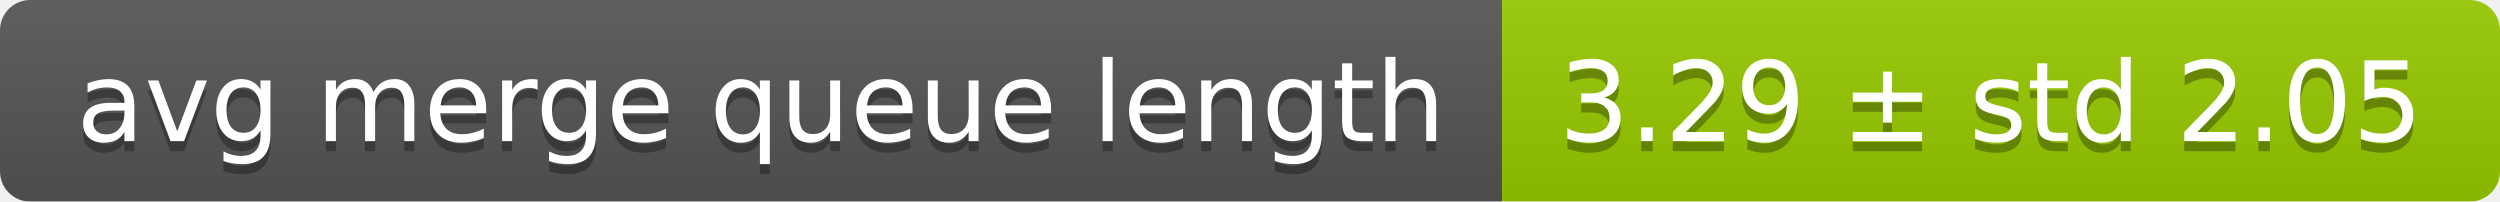
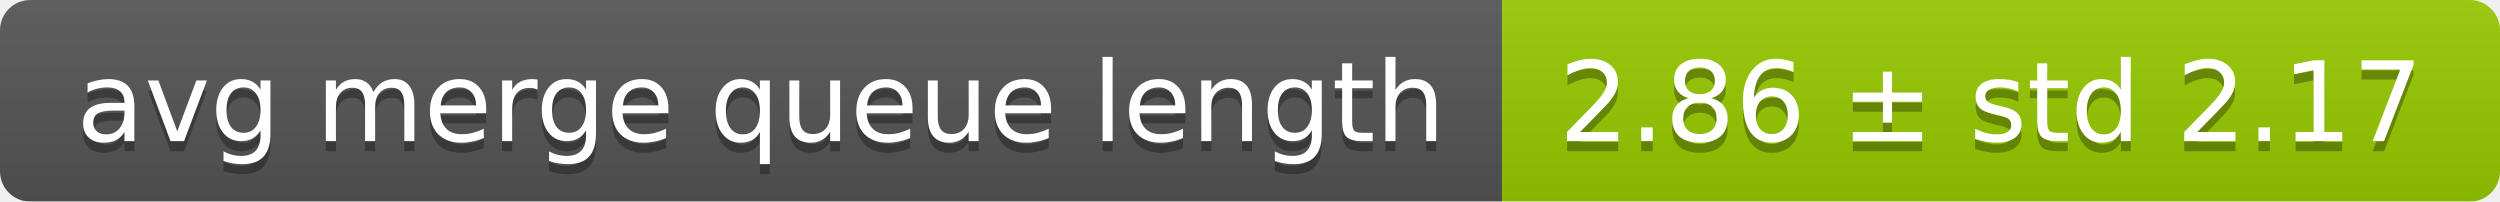
<svg xmlns="http://www.w3.org/2000/svg" width="248" height="20">
  <linearGradient id="smooth" x2="0" y2="100%">
    <stop offset="0" stop-color="#bbb" stop-opacity=".1" />
    <stop offset="1" stop-opacity=".1" />
  </linearGradient>
  <mask id="round">
    <rect width="248" height="20" rx="3" fill="#fff" />
  </mask>
  <g mask="url(#round)">
    <rect width="149" height="20" fill="#555" />
    <rect x="149" width="99" height="20" fill="#97ca00" />
    <rect width="248" height="20" fill="url(#smooth)" />
  </g>
  <g fill="#fff" text-anchor="middle" font-family="DejaVu Sans,Verdana,Geneva,sans-serif" font-size="11">
    <text x="75.5" y="15" fill="#010101" fill-opacity=".3">avg merge queue length</text>
    <text x="75.5" y="14">avg merge queue length</text>
-     <text x="197.5" y="15" fill="#010101" fill-opacity=".3">3.29 ± std 2.05</text>
-     <text x="197.5" y="14">3.29 ± std 2.05</text>
+     <text x="197.5" y="15" fill="#010101" fill-opacity=".3">2.86 ± std 2.17</text>
+     <text x="197.5" y="14">2.86 ± std 2.17</text>
  </g>
</svg>
